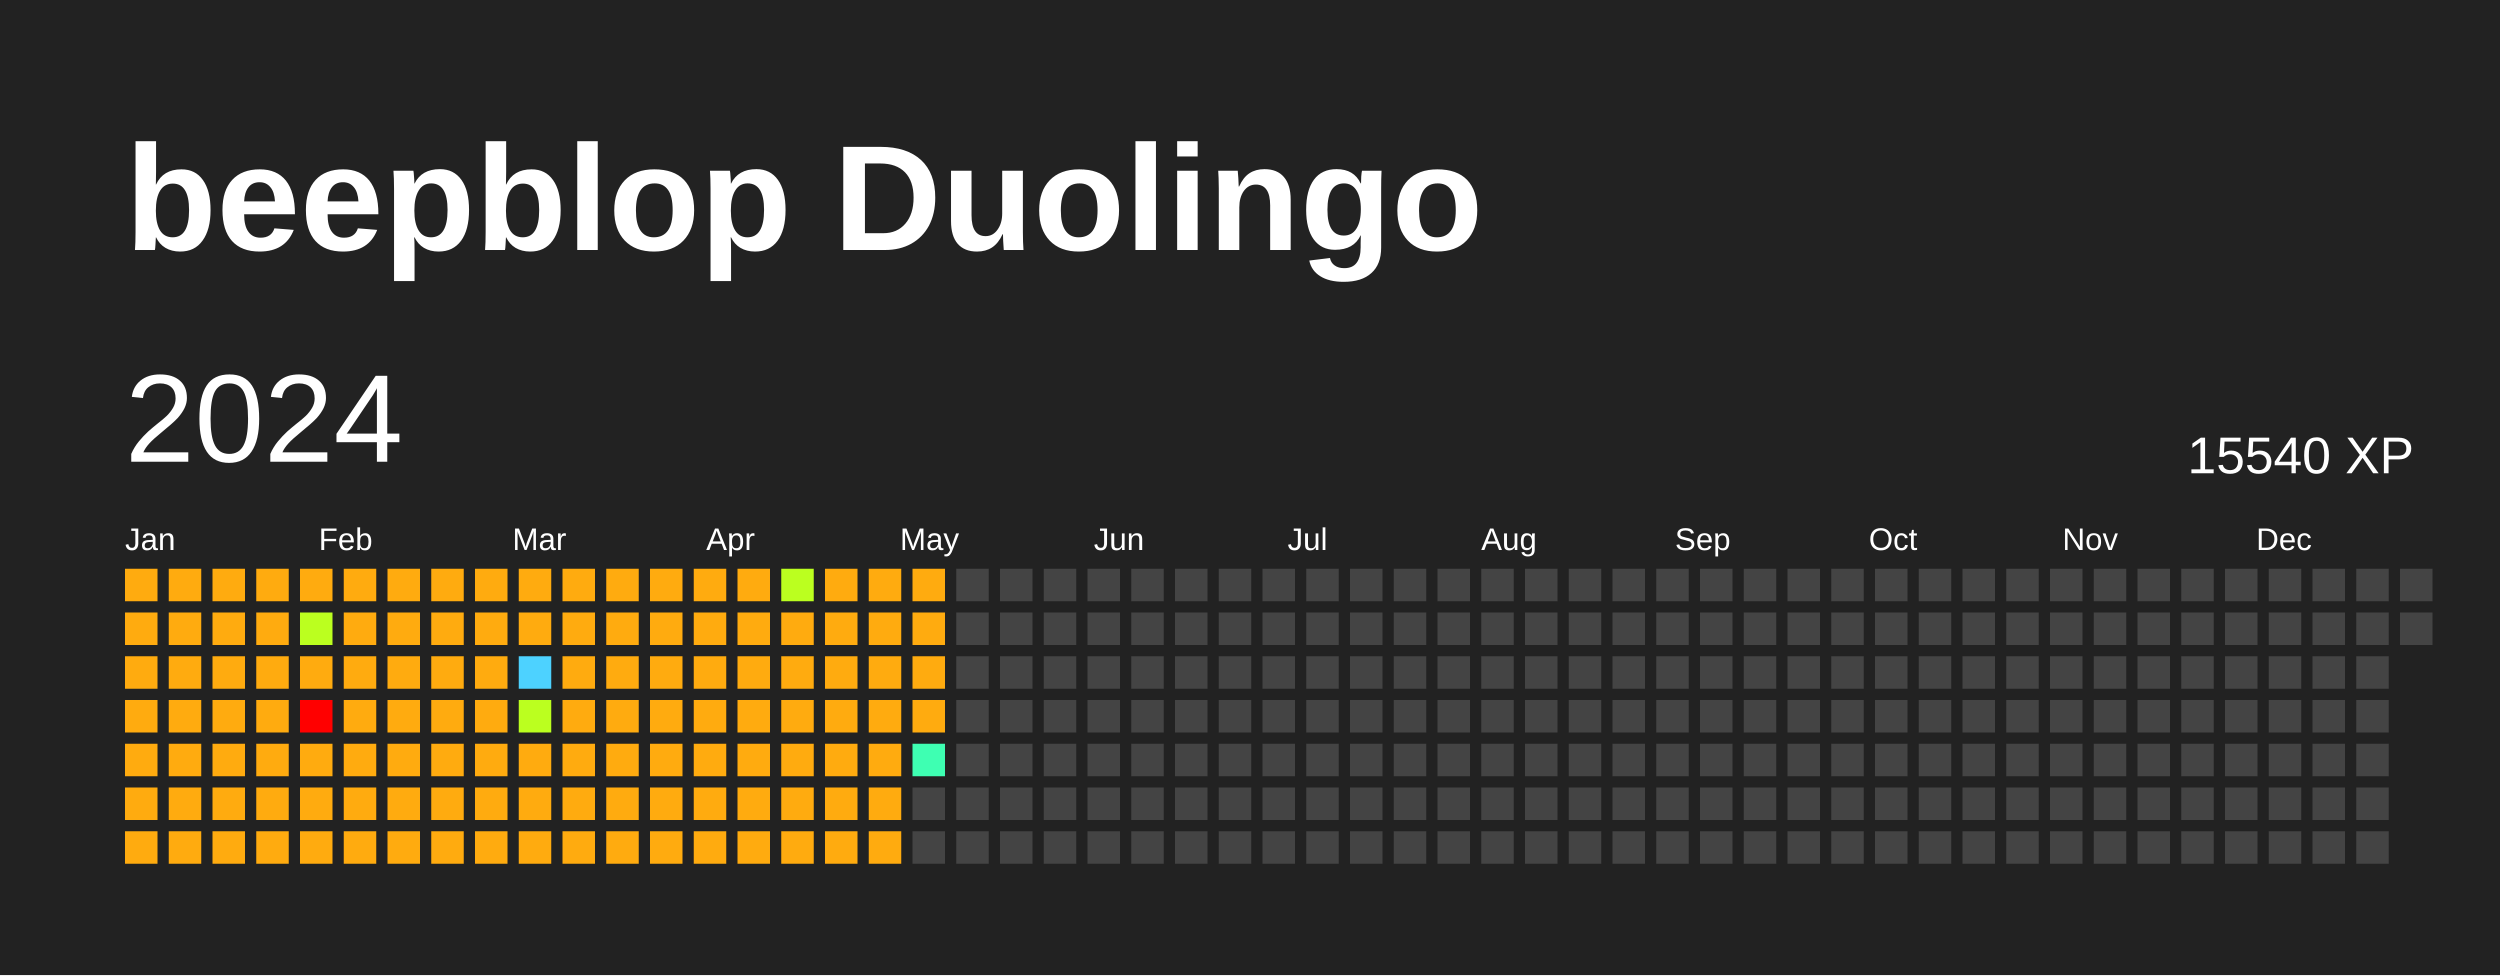
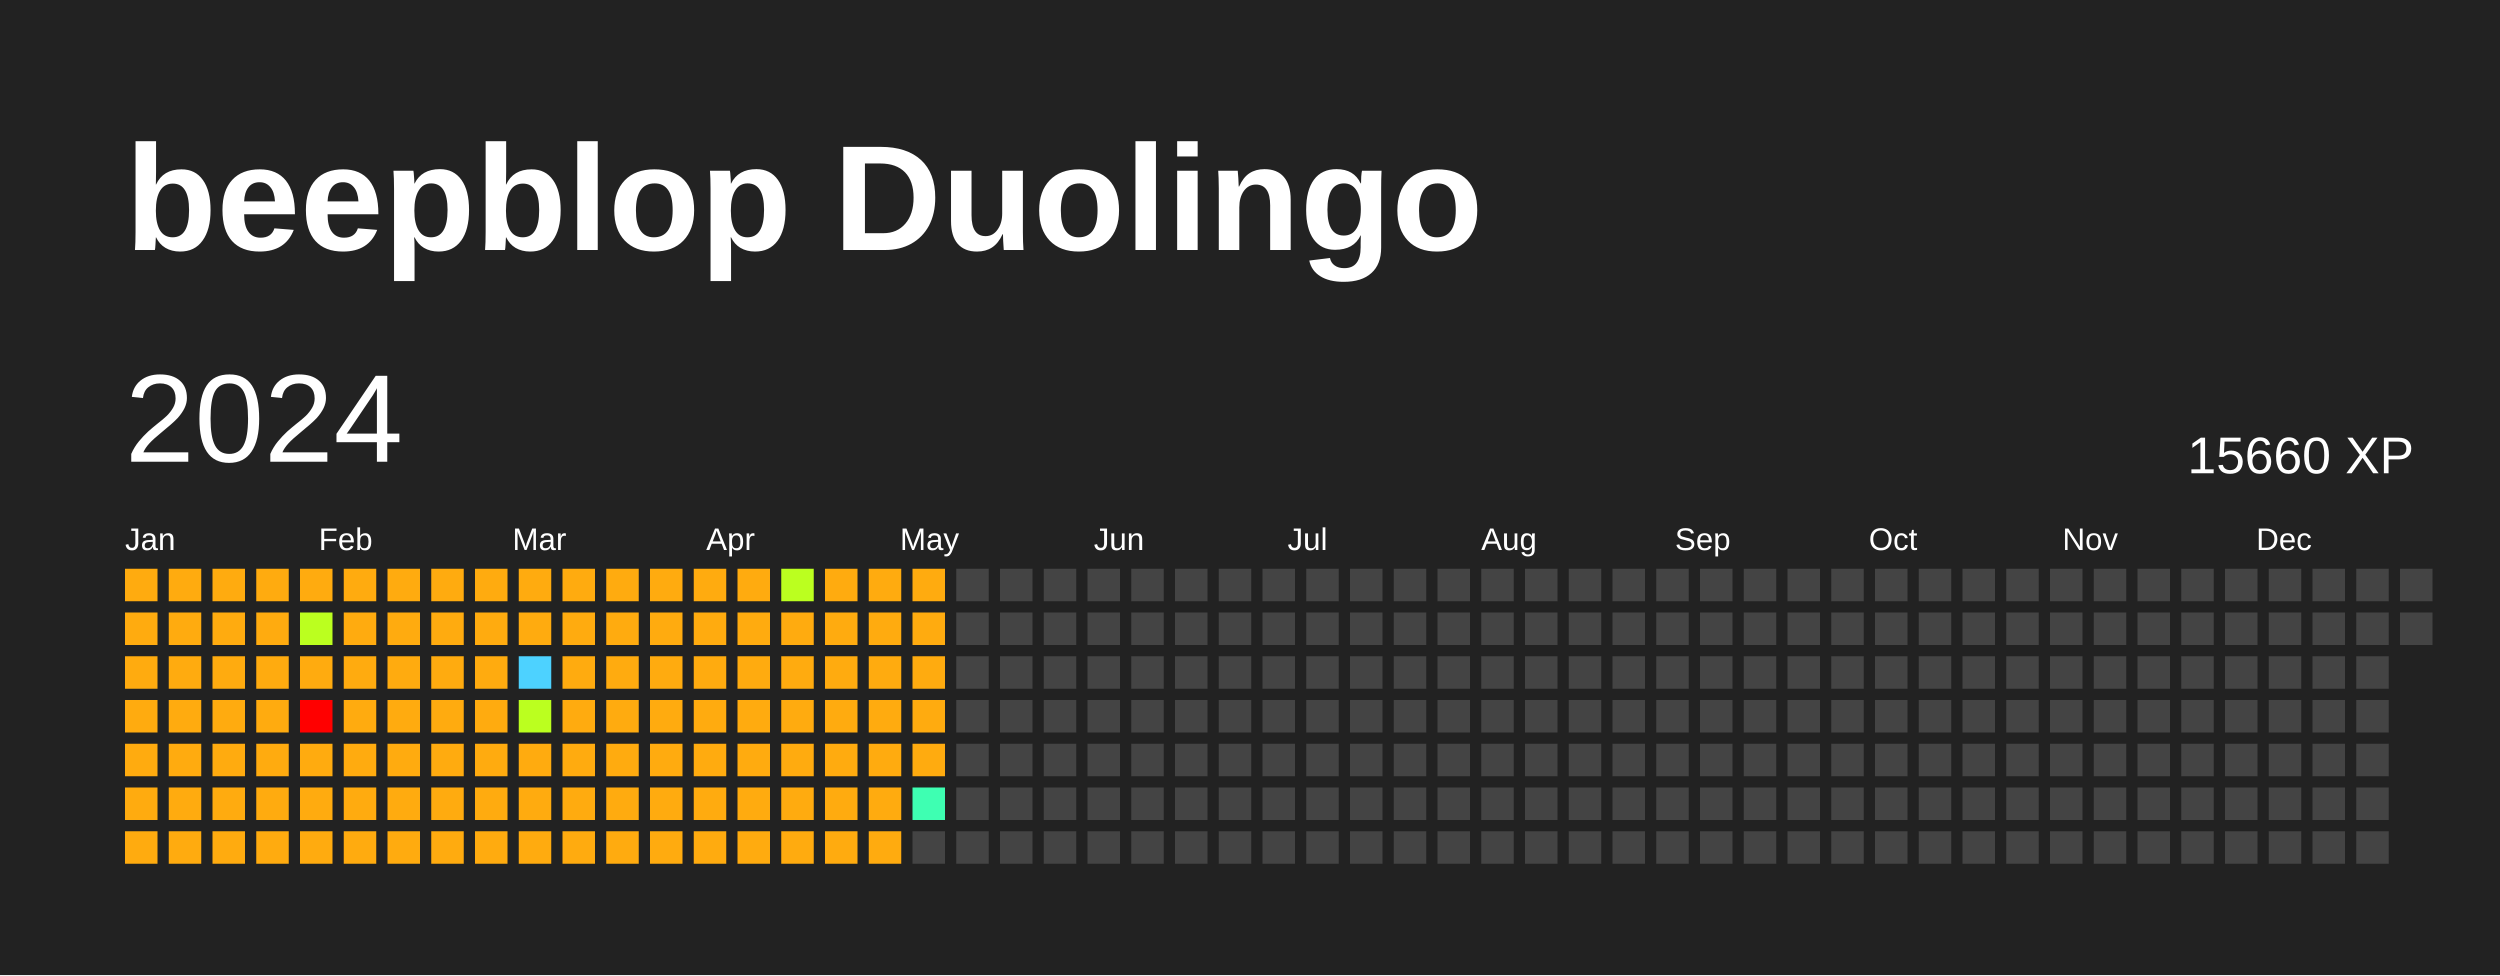
<svg xmlns="http://www.w3.org/2000/svg" baseProfile="full" height="78mm" version="1.1" viewBox="0,0,200,78" width="200mm">
  <defs />
  <rect fill="#222222" height="78" width="200" x="0" y="0" />
  <text fill="#FFFFFF" style="font-size:12px; font-family:Arial; font-weight:bold;" x="10" y="20">beepblop Duolingo</text>
  <text dominant-baseline="hanging" fill="#FFFFFF" style="font-size:10.0px; font-family:Arial;" x="10" y="30">2024</text>
-   <text dominant-baseline="hanging" fill="#FFFFFF" style="font-size:4.125px; font-family:Arial;" x="175" y="35">15540 XP</text>
+   <text dominant-baseline="hanging" fill="#FFFFFF" style="font-size:4.125px; font-family:Arial;" x="175" y="35">15660 XP</text>
  <text fill="#FFFFFF" style="font-size:2.5px; font-family:Arial" x="10.0" y="44">Jan</text>
  <text fill="#FFFFFF" style="font-size:2.5px; font-family:Arial" x="25.5" y="44">Feb</text>
  <text fill="#FFFFFF" style="font-size:2.5px; font-family:Arial" x="41.0" y="44">Mar</text>
  <text fill="#FFFFFF" style="font-size:2.5px; font-family:Arial" x="56.5" y="44">Apr</text>
  <text fill="#FFFFFF" style="font-size:2.5px; font-family:Arial" x="72.0" y="44">May</text>
  <text fill="#FFFFFF" style="font-size:2.5px; font-family:Arial" x="87.5" y="44">Jun</text>
  <text fill="#FFFFFF" style="font-size:2.5px; font-family:Arial" x="103.0" y="44">Jul</text>
  <text fill="#FFFFFF" style="font-size:2.5px; font-family:Arial" x="118.5" y="44">Aug</text>
  <text fill="#FFFFFF" style="font-size:2.5px; font-family:Arial" x="134.0" y="44">Sep</text>
  <text fill="#FFFFFF" style="font-size:2.5px; font-family:Arial" x="149.5" y="44">Oct</text>
  <text fill="#FFFFFF" style="font-size:2.5px; font-family:Arial" x="165.0" y="44">Nov</text>
  <text fill="#FFFFFF" style="font-size:2.5px; font-family:Arial" x="180.5" y="44">Dec</text>
  <rect fill="#ffab0f" height="2.6" width="2.6" x="10.0" y="45.5" />
  <rect fill="#ffab0f" height="2.6" width="2.6" x="10.0" y="49.0" />
  <rect fill="#ffab0f" height="2.6" width="2.6" x="10.0" y="52.5" />
  <rect fill="#ffab0f" height="2.6" width="2.6" x="10.0" y="56.0" />
  <rect fill="#ffab0f" height="2.6" width="2.6" x="10.0" y="59.5" />
  <rect fill="#ffab0f" height="2.6" width="2.6" x="10.0" y="63.0" />
  <rect fill="#ffab0f" height="2.6" width="2.6" x="10.0" y="66.5" />
  <rect fill="#ffab0f" height="2.6" width="2.6" x="13.5" y="45.5" />
  <rect fill="#ffab0f" height="2.6" width="2.6" x="13.5" y="49.0" />
  <rect fill="#ffab0f" height="2.6" width="2.6" x="13.5" y="52.5" />
  <rect fill="#ffab0f" height="2.6" width="2.6" x="13.5" y="56.0" />
  <rect fill="#ffab0f" height="2.6" width="2.6" x="13.5" y="59.5" />
  <rect fill="#ffab0f" height="2.6" width="2.6" x="13.5" y="63.0" />
  <rect fill="#ffab0f" height="2.6" width="2.6" x="13.5" y="66.5" />
  <rect fill="#ffab0f" height="2.6" width="2.6" x="17.0" y="45.5" />
  <rect fill="#ffab0f" height="2.6" width="2.6" x="17.0" y="49.0" />
  <rect fill="#ffab0f" height="2.6" width="2.6" x="17.0" y="52.5" />
  <rect fill="#ffab0f" height="2.6" width="2.6" x="17.0" y="56.0" />
  <rect fill="#ffab0f" height="2.6" width="2.6" x="17.0" y="59.5" />
  <rect fill="#ffab0f" height="2.6" width="2.6" x="17.0" y="63.0" />
  <rect fill="#ffab0f" height="2.6" width="2.6" x="17.0" y="66.5" />
  <rect fill="#ffab0f" height="2.6" width="2.6" x="20.5" y="45.5" />
  <rect fill="#ffab0f" height="2.6" width="2.6" x="20.5" y="49.0" />
  <rect fill="#ffab0f" height="2.6" width="2.6" x="20.5" y="52.5" />
  <rect fill="#ffab0f" height="2.6" width="2.6" x="20.5" y="56.0" />
  <rect fill="#ffab0f" height="2.6" width="2.6" x="20.5" y="59.5" />
  <rect fill="#ffab0f" height="2.6" width="2.6" x="20.5" y="63.0" />
  <rect fill="#ffab0f" height="2.6" width="2.6" x="20.5" y="66.5" />
  <rect fill="#ffab0f" height="2.6" width="2.6" x="24.0" y="45.5" />
  <rect fill="#bbff1f" height="2.6" width="2.6" x="24.0" y="49.0" />
  <rect fill="#ffab0f" height="2.6" width="2.6" x="24.0" y="52.5" />
  <rect fill="red" height="2.6" width="2.6" x="24.0" y="56.0" />
  <rect fill="#ffab0f" height="2.6" width="2.6" x="24.0" y="59.5" />
  <rect fill="#ffab0f" height="2.6" width="2.6" x="24.0" y="63.0" />
  <rect fill="#ffab0f" height="2.6" width="2.6" x="24.0" y="66.5" />
  <rect fill="#ffab0f" height="2.6" width="2.6" x="27.5" y="45.5" />
  <rect fill="#ffab0f" height="2.6" width="2.6" x="27.5" y="49.0" />
  <rect fill="#ffab0f" height="2.6" width="2.6" x="27.5" y="52.5" />
  <rect fill="#ffab0f" height="2.6" width="2.6" x="27.5" y="56.0" />
  <rect fill="#ffab0f" height="2.6" width="2.6" x="27.5" y="59.5" />
  <rect fill="#ffab0f" height="2.6" width="2.6" x="27.5" y="63.0" />
  <rect fill="#ffab0f" height="2.6" width="2.6" x="27.5" y="66.5" />
  <rect fill="#ffab0f" height="2.6" width="2.6" x="31.0" y="45.5" />
  <rect fill="#ffab0f" height="2.6" width="2.6" x="31.0" y="49.0" />
  <rect fill="#ffab0f" height="2.6" width="2.6" x="31.0" y="52.5" />
  <rect fill="#ffab0f" height="2.6" width="2.6" x="31.0" y="56.0" />
  <rect fill="#ffab0f" height="2.6" width="2.6" x="31.0" y="59.5" />
  <rect fill="#ffab0f" height="2.6" width="2.6" x="31.0" y="63.0" />
  <rect fill="#ffab0f" height="2.6" width="2.6" x="31.0" y="66.5" />
  <rect fill="#ffab0f" height="2.6" width="2.6" x="34.5" y="45.5" />
  <rect fill="#ffab0f" height="2.6" width="2.6" x="34.5" y="49.0" />
  <rect fill="#ffab0f" height="2.6" width="2.6" x="34.5" y="52.5" />
  <rect fill="#ffab0f" height="2.6" width="2.6" x="34.5" y="56.0" />
  <rect fill="#ffab0f" height="2.6" width="2.6" x="34.5" y="59.5" />
  <rect fill="#ffab0f" height="2.6" width="2.6" x="34.5" y="63.0" />
  <rect fill="#ffab0f" height="2.6" width="2.6" x="34.5" y="66.5" />
  <rect fill="#ffab0f" height="2.6" width="2.6" x="38.0" y="45.5" />
  <rect fill="#ffab0f" height="2.6" width="2.6" x="38.0" y="49.0" />
  <rect fill="#ffab0f" height="2.6" width="2.6" x="38.0" y="52.5" />
  <rect fill="#ffab0f" height="2.6" width="2.6" x="38.0" y="56.0" />
  <rect fill="#ffab0f" height="2.6" width="2.6" x="38.0" y="59.5" />
  <rect fill="#ffab0f" height="2.6" width="2.6" x="38.0" y="63.0" />
  <rect fill="#ffab0f" height="2.6" width="2.6" x="38.0" y="66.5" />
  <rect fill="#ffab0f" height="2.6" width="2.6" x="41.5" y="45.5" />
  <rect fill="#ffab0f" height="2.6" width="2.6" x="41.5" y="49.0" />
  <rect fill="#4dd2ff" height="2.6" width="2.6" x="41.5" y="52.5" />
  <rect fill="#bbff1f" height="2.6" width="2.6" x="41.5" y="56.0" />
  <rect fill="#ffab0f" height="2.6" width="2.6" x="41.5" y="59.5" />
  <rect fill="#ffab0f" height="2.6" width="2.6" x="41.5" y="63.0" />
  <rect fill="#ffab0f" height="2.6" width="2.6" x="41.5" y="66.5" />
  <rect fill="#ffab0f" height="2.6" width="2.6" x="45.0" y="45.5" />
  <rect fill="#ffab0f" height="2.6" width="2.6" x="45.0" y="49.0" />
  <rect fill="#ffab0f" height="2.6" width="2.6" x="45.0" y="52.5" />
  <rect fill="#ffab0f" height="2.6" width="2.6" x="45.0" y="56.0" />
  <rect fill="#ffab0f" height="2.6" width="2.6" x="45.0" y="59.5" />
  <rect fill="#ffab0f" height="2.6" width="2.6" x="45.0" y="63.0" />
  <rect fill="#ffab0f" height="2.6" width="2.6" x="45.0" y="66.5" />
  <rect fill="#ffab0f" height="2.6" width="2.6" x="48.5" y="45.5" />
  <rect fill="#ffab0f" height="2.6" width="2.6" x="48.5" y="49.0" />
  <rect fill="#ffab0f" height="2.6" width="2.6" x="48.5" y="52.5" />
  <rect fill="#ffab0f" height="2.6" width="2.6" x="48.5" y="56.0" />
  <rect fill="#ffab0f" height="2.6" width="2.6" x="48.5" y="59.5" />
  <rect fill="#ffab0f" height="2.6" width="2.6" x="48.5" y="63.0" />
  <rect fill="#ffab0f" height="2.6" width="2.6" x="48.5" y="66.5" />
  <rect fill="#ffab0f" height="2.6" width="2.6" x="52.0" y="45.5" />
  <rect fill="#ffab0f" height="2.6" width="2.6" x="52.0" y="49.0" />
  <rect fill="#ffab0f" height="2.6" width="2.6" x="52.0" y="52.5" />
  <rect fill="#ffab0f" height="2.6" width="2.6" x="52.0" y="56.0" />
  <rect fill="#ffab0f" height="2.6" width="2.6" x="52.0" y="59.5" />
  <rect fill="#ffab0f" height="2.6" width="2.6" x="52.0" y="63.0" />
  <rect fill="#ffab0f" height="2.6" width="2.6" x="52.0" y="66.5" />
  <rect fill="#ffab0f" height="2.6" width="2.6" x="55.5" y="45.5" />
  <rect fill="#ffab0f" height="2.6" width="2.6" x="55.5" y="49.0" />
  <rect fill="#ffab0f" height="2.6" width="2.6" x="55.5" y="52.5" />
  <rect fill="#ffab0f" height="2.6" width="2.6" x="55.5" y="56.0" />
  <rect fill="#ffab0f" height="2.6" width="2.6" x="55.5" y="59.5" />
  <rect fill="#ffab0f" height="2.6" width="2.6" x="55.5" y="63.0" />
  <rect fill="#ffab0f" height="2.6" width="2.6" x="55.5" y="66.5" />
  <rect fill="#ffab0f" height="2.6" width="2.6" x="59.0" y="45.5" />
  <rect fill="#ffab0f" height="2.6" width="2.6" x="59.0" y="49.0" />
  <rect fill="#ffab0f" height="2.6" width="2.6" x="59.0" y="52.5" />
  <rect fill="#ffab0f" height="2.6" width="2.6" x="59.0" y="56.0" />
  <rect fill="#ffab0f" height="2.6" width="2.6" x="59.0" y="59.5" />
  <rect fill="#ffab0f" height="2.6" width="2.6" x="59.0" y="63.0" />
  <rect fill="#ffab0f" height="2.6" width="2.6" x="59.0" y="66.5" />
  <rect fill="#bbff1f" height="2.6" width="2.6" x="62.5" y="45.5" />
  <rect fill="#ffab0f" height="2.6" width="2.6" x="62.5" y="49.0" />
  <rect fill="#ffab0f" height="2.6" width="2.6" x="62.5" y="52.5" />
  <rect fill="#ffab0f" height="2.6" width="2.6" x="62.5" y="56.0" />
  <rect fill="#ffab0f" height="2.6" width="2.6" x="62.5" y="59.5" />
  <rect fill="#ffab0f" height="2.6" width="2.6" x="62.5" y="63.0" />
  <rect fill="#ffab0f" height="2.6" width="2.6" x="62.5" y="66.5" />
  <rect fill="#ffab0f" height="2.6" width="2.6" x="66.0" y="45.5" />
  <rect fill="#ffab0f" height="2.6" width="2.6" x="66.0" y="49.0" />
  <rect fill="#ffab0f" height="2.6" width="2.6" x="66.0" y="52.5" />
  <rect fill="#ffab0f" height="2.6" width="2.6" x="66.0" y="56.0" />
  <rect fill="#ffab0f" height="2.6" width="2.6" x="66.0" y="59.5" />
  <rect fill="#ffab0f" height="2.6" width="2.6" x="66.0" y="63.0" />
  <rect fill="#ffab0f" height="2.6" width="2.6" x="66.0" y="66.5" />
  <rect fill="#ffab0f" height="2.6" width="2.6" x="69.5" y="45.5" />
  <rect fill="#ffab0f" height="2.6" width="2.6" x="69.5" y="49.0" />
  <rect fill="#ffab0f" height="2.6" width="2.6" x="69.5" y="52.5" />
  <rect fill="#ffab0f" height="2.6" width="2.6" x="69.5" y="56.0" />
  <rect fill="#ffab0f" height="2.6" width="2.6" x="69.5" y="59.5" />
  <rect fill="#ffab0f" height="2.6" width="2.6" x="69.5" y="63.0" />
  <rect fill="#ffab0f" height="2.6" width="2.6" x="69.5" y="66.5" />
  <rect fill="#ffab0f" height="2.6" width="2.6" x="73.0" y="45.5" />
  <rect fill="#ffab0f" height="2.6" width="2.6" x="73.0" y="49.0" />
  <rect fill="#ffab0f" height="2.6" width="2.6" x="73.0" y="52.5" />
  <rect fill="#ffab0f" height="2.6" width="2.6" x="73.0" y="56.0" />
-   <rect fill="#3effb2" height="2.6" width="2.6" x="73.0" y="59.5" />
-   <rect fill="#444444" height="2.6" width="2.6" x="73.0" y="63.0" />
+   <rect fill="#ffab0f" height="2.6" width="2.6" x="73.0" y="59.5" />
+   <rect fill="#3effb2" height="2.6" width="2.6" x="73.0" y="63.0" />
  <rect fill="#444444" height="2.6" width="2.6" x="73.0" y="66.5" />
  <rect fill="#444444" height="2.6" width="2.6" x="76.5" y="45.5" />
  <rect fill="#444444" height="2.6" width="2.6" x="76.5" y="49.0" />
  <rect fill="#444444" height="2.6" width="2.6" x="76.5" y="52.5" />
  <rect fill="#444444" height="2.6" width="2.6" x="76.5" y="56.0" />
  <rect fill="#444444" height="2.6" width="2.6" x="76.5" y="59.5" />
  <rect fill="#444444" height="2.6" width="2.6" x="76.5" y="63.0" />
  <rect fill="#444444" height="2.6" width="2.6" x="76.5" y="66.5" />
  <rect fill="#444444" height="2.6" width="2.6" x="80.0" y="45.5" />
  <rect fill="#444444" height="2.6" width="2.6" x="80.0" y="49.0" />
  <rect fill="#444444" height="2.6" width="2.6" x="80.0" y="52.5" />
  <rect fill="#444444" height="2.6" width="2.6" x="80.0" y="56.0" />
  <rect fill="#444444" height="2.6" width="2.6" x="80.0" y="59.5" />
  <rect fill="#444444" height="2.6" width="2.6" x="80.0" y="63.0" />
  <rect fill="#444444" height="2.6" width="2.6" x="80.0" y="66.5" />
  <rect fill="#444444" height="2.6" width="2.6" x="83.5" y="45.5" />
  <rect fill="#444444" height="2.6" width="2.6" x="83.5" y="49.0" />
  <rect fill="#444444" height="2.6" width="2.6" x="83.5" y="52.5" />
  <rect fill="#444444" height="2.6" width="2.6" x="83.5" y="56.0" />
  <rect fill="#444444" height="2.6" width="2.6" x="83.5" y="59.5" />
  <rect fill="#444444" height="2.6" width="2.6" x="83.5" y="63.0" />
  <rect fill="#444444" height="2.6" width="2.6" x="83.5" y="66.5" />
  <rect fill="#444444" height="2.6" width="2.6" x="87.0" y="45.5" />
  <rect fill="#444444" height="2.6" width="2.6" x="87.0" y="49.0" />
  <rect fill="#444444" height="2.6" width="2.6" x="87.0" y="52.5" />
  <rect fill="#444444" height="2.6" width="2.6" x="87.0" y="56.0" />
  <rect fill="#444444" height="2.6" width="2.6" x="87.0" y="59.5" />
  <rect fill="#444444" height="2.6" width="2.6" x="87.0" y="63.0" />
  <rect fill="#444444" height="2.6" width="2.6" x="87.0" y="66.5" />
  <rect fill="#444444" height="2.6" width="2.6" x="90.5" y="45.5" />
  <rect fill="#444444" height="2.6" width="2.6" x="90.5" y="49.0" />
  <rect fill="#444444" height="2.6" width="2.6" x="90.5" y="52.5" />
  <rect fill="#444444" height="2.6" width="2.6" x="90.5" y="56.0" />
  <rect fill="#444444" height="2.6" width="2.6" x="90.5" y="59.5" />
  <rect fill="#444444" height="2.6" width="2.6" x="90.5" y="63.0" />
  <rect fill="#444444" height="2.6" width="2.6" x="90.5" y="66.5" />
  <rect fill="#444444" height="2.6" width="2.6" x="94.0" y="45.5" />
  <rect fill="#444444" height="2.6" width="2.6" x="94.0" y="49.0" />
  <rect fill="#444444" height="2.6" width="2.6" x="94.0" y="52.5" />
  <rect fill="#444444" height="2.6" width="2.6" x="94.0" y="56.0" />
  <rect fill="#444444" height="2.6" width="2.6" x="94.0" y="59.5" />
  <rect fill="#444444" height="2.6" width="2.6" x="94.0" y="63.0" />
  <rect fill="#444444" height="2.6" width="2.6" x="94.0" y="66.5" />
  <rect fill="#444444" height="2.6" width="2.6" x="97.5" y="45.5" />
  <rect fill="#444444" height="2.6" width="2.6" x="97.5" y="49.0" />
  <rect fill="#444444" height="2.6" width="2.6" x="97.5" y="52.5" />
  <rect fill="#444444" height="2.6" width="2.6" x="97.5" y="56.0" />
  <rect fill="#444444" height="2.6" width="2.6" x="97.5" y="59.5" />
  <rect fill="#444444" height="2.6" width="2.6" x="97.5" y="63.0" />
  <rect fill="#444444" height="2.6" width="2.6" x="97.5" y="66.5" />
  <rect fill="#444444" height="2.6" width="2.6" x="101.0" y="45.5" />
  <rect fill="#444444" height="2.6" width="2.6" x="101.0" y="49.0" />
  <rect fill="#444444" height="2.6" width="2.6" x="101.0" y="52.5" />
  <rect fill="#444444" height="2.6" width="2.6" x="101.0" y="56.0" />
  <rect fill="#444444" height="2.6" width="2.6" x="101.0" y="59.5" />
  <rect fill="#444444" height="2.6" width="2.6" x="101.0" y="63.0" />
  <rect fill="#444444" height="2.6" width="2.6" x="101.0" y="66.5" />
  <rect fill="#444444" height="2.6" width="2.6" x="104.5" y="45.5" />
  <rect fill="#444444" height="2.6" width="2.6" x="104.5" y="49.0" />
  <rect fill="#444444" height="2.6" width="2.6" x="104.5" y="52.5" />
  <rect fill="#444444" height="2.6" width="2.6" x="104.5" y="56.0" />
  <rect fill="#444444" height="2.6" width="2.6" x="104.5" y="59.5" />
  <rect fill="#444444" height="2.6" width="2.6" x="104.5" y="63.0" />
  <rect fill="#444444" height="2.6" width="2.6" x="104.5" y="66.5" />
  <rect fill="#444444" height="2.6" width="2.6" x="108.0" y="45.5" />
  <rect fill="#444444" height="2.6" width="2.6" x="108.0" y="49.0" />
  <rect fill="#444444" height="2.6" width="2.6" x="108.0" y="52.5" />
  <rect fill="#444444" height="2.6" width="2.6" x="108.0" y="56.0" />
  <rect fill="#444444" height="2.6" width="2.6" x="108.0" y="59.5" />
  <rect fill="#444444" height="2.6" width="2.6" x="108.0" y="63.0" />
  <rect fill="#444444" height="2.6" width="2.6" x="108.0" y="66.5" />
  <rect fill="#444444" height="2.6" width="2.6" x="111.5" y="45.5" />
  <rect fill="#444444" height="2.6" width="2.6" x="111.5" y="49.0" />
  <rect fill="#444444" height="2.6" width="2.6" x="111.5" y="52.5" />
  <rect fill="#444444" height="2.6" width="2.6" x="111.5" y="56.0" />
  <rect fill="#444444" height="2.6" width="2.6" x="111.5" y="59.5" />
  <rect fill="#444444" height="2.6" width="2.6" x="111.5" y="63.0" />
  <rect fill="#444444" height="2.6" width="2.6" x="111.5" y="66.5" />
  <rect fill="#444444" height="2.6" width="2.6" x="115.0" y="45.5" />
  <rect fill="#444444" height="2.6" width="2.6" x="115.0" y="49.0" />
  <rect fill="#444444" height="2.6" width="2.6" x="115.0" y="52.5" />
  <rect fill="#444444" height="2.6" width="2.6" x="115.0" y="56.0" />
  <rect fill="#444444" height="2.6" width="2.6" x="115.0" y="59.5" />
  <rect fill="#444444" height="2.6" width="2.6" x="115.0" y="63.0" />
  <rect fill="#444444" height="2.6" width="2.6" x="115.0" y="66.5" />
  <rect fill="#444444" height="2.6" width="2.6" x="118.5" y="45.5" />
  <rect fill="#444444" height="2.6" width="2.6" x="118.5" y="49.0" />
  <rect fill="#444444" height="2.6" width="2.6" x="118.5" y="52.5" />
  <rect fill="#444444" height="2.6" width="2.6" x="118.5" y="56.0" />
  <rect fill="#444444" height="2.6" width="2.6" x="118.5" y="59.5" />
  <rect fill="#444444" height="2.6" width="2.6" x="118.5" y="63.0" />
  <rect fill="#444444" height="2.6" width="2.6" x="118.5" y="66.5" />
  <rect fill="#444444" height="2.6" width="2.6" x="122.0" y="45.5" />
  <rect fill="#444444" height="2.6" width="2.6" x="122.0" y="49.0" />
  <rect fill="#444444" height="2.6" width="2.6" x="122.0" y="52.5" />
  <rect fill="#444444" height="2.6" width="2.6" x="122.0" y="56.0" />
  <rect fill="#444444" height="2.6" width="2.6" x="122.0" y="59.5" />
  <rect fill="#444444" height="2.6" width="2.6" x="122.0" y="63.0" />
  <rect fill="#444444" height="2.6" width="2.6" x="122.0" y="66.5" />
  <rect fill="#444444" height="2.6" width="2.6" x="125.5" y="45.5" />
  <rect fill="#444444" height="2.6" width="2.6" x="125.5" y="49.0" />
  <rect fill="#444444" height="2.6" width="2.6" x="125.5" y="52.5" />
  <rect fill="#444444" height="2.6" width="2.6" x="125.5" y="56.0" />
  <rect fill="#444444" height="2.6" width="2.6" x="125.5" y="59.5" />
  <rect fill="#444444" height="2.6" width="2.6" x="125.5" y="63.0" />
  <rect fill="#444444" height="2.6" width="2.6" x="125.5" y="66.5" />
  <rect fill="#444444" height="2.6" width="2.6" x="129.0" y="45.5" />
  <rect fill="#444444" height="2.6" width="2.6" x="129.0" y="49.0" />
  <rect fill="#444444" height="2.6" width="2.6" x="129.0" y="52.5" />
  <rect fill="#444444" height="2.6" width="2.6" x="129.0" y="56.0" />
  <rect fill="#444444" height="2.6" width="2.6" x="129.0" y="59.5" />
  <rect fill="#444444" height="2.6" width="2.6" x="129.0" y="63.0" />
  <rect fill="#444444" height="2.6" width="2.6" x="129.0" y="66.5" />
  <rect fill="#444444" height="2.6" width="2.6" x="132.5" y="45.5" />
  <rect fill="#444444" height="2.6" width="2.6" x="132.5" y="49.0" />
  <rect fill="#444444" height="2.6" width="2.6" x="132.5" y="52.5" />
  <rect fill="#444444" height="2.6" width="2.6" x="132.5" y="56.0" />
  <rect fill="#444444" height="2.6" width="2.6" x="132.5" y="59.5" />
  <rect fill="#444444" height="2.6" width="2.6" x="132.5" y="63.0" />
  <rect fill="#444444" height="2.6" width="2.6" x="132.5" y="66.5" />
  <rect fill="#444444" height="2.6" width="2.6" x="136.0" y="45.5" />
  <rect fill="#444444" height="2.6" width="2.6" x="136.0" y="49.0" />
  <rect fill="#444444" height="2.6" width="2.6" x="136.0" y="52.5" />
  <rect fill="#444444" height="2.6" width="2.6" x="136.0" y="56.0" />
  <rect fill="#444444" height="2.6" width="2.6" x="136.0" y="59.5" />
  <rect fill="#444444" height="2.6" width="2.6" x="136.0" y="63.0" />
  <rect fill="#444444" height="2.6" width="2.6" x="136.0" y="66.5" />
  <rect fill="#444444" height="2.6" width="2.6" x="139.5" y="45.5" />
  <rect fill="#444444" height="2.6" width="2.6" x="139.5" y="49.0" />
  <rect fill="#444444" height="2.6" width="2.6" x="139.5" y="52.5" />
  <rect fill="#444444" height="2.6" width="2.6" x="139.5" y="56.0" />
  <rect fill="#444444" height="2.6" width="2.6" x="139.5" y="59.5" />
  <rect fill="#444444" height="2.6" width="2.6" x="139.5" y="63.0" />
  <rect fill="#444444" height="2.6" width="2.6" x="139.5" y="66.5" />
  <rect fill="#444444" height="2.6" width="2.6" x="143.0" y="45.5" />
  <rect fill="#444444" height="2.6" width="2.6" x="143.0" y="49.0" />
  <rect fill="#444444" height="2.6" width="2.6" x="143.0" y="52.5" />
  <rect fill="#444444" height="2.6" width="2.6" x="143.0" y="56.0" />
  <rect fill="#444444" height="2.6" width="2.6" x="143.0" y="59.5" />
  <rect fill="#444444" height="2.6" width="2.6" x="143.0" y="63.0" />
  <rect fill="#444444" height="2.6" width="2.6" x="143.0" y="66.5" />
  <rect fill="#444444" height="2.6" width="2.6" x="146.5" y="45.5" />
  <rect fill="#444444" height="2.6" width="2.6" x="146.5" y="49.0" />
  <rect fill="#444444" height="2.6" width="2.6" x="146.5" y="52.5" />
  <rect fill="#444444" height="2.6" width="2.6" x="146.5" y="56.0" />
  <rect fill="#444444" height="2.6" width="2.6" x="146.5" y="59.5" />
  <rect fill="#444444" height="2.6" width="2.6" x="146.5" y="63.0" />
  <rect fill="#444444" height="2.6" width="2.6" x="146.5" y="66.5" />
  <rect fill="#444444" height="2.6" width="2.6" x="150.0" y="45.5" />
  <rect fill="#444444" height="2.6" width="2.6" x="150.0" y="49.0" />
  <rect fill="#444444" height="2.6" width="2.6" x="150.0" y="52.5" />
  <rect fill="#444444" height="2.6" width="2.6" x="150.0" y="56.0" />
  <rect fill="#444444" height="2.6" width="2.6" x="150.0" y="59.5" />
  <rect fill="#444444" height="2.6" width="2.6" x="150.0" y="63.0" />
  <rect fill="#444444" height="2.6" width="2.6" x="150.0" y="66.5" />
  <rect fill="#444444" height="2.6" width="2.6" x="153.5" y="45.5" />
  <rect fill="#444444" height="2.6" width="2.6" x="153.5" y="49.0" />
  <rect fill="#444444" height="2.6" width="2.6" x="153.5" y="52.5" />
  <rect fill="#444444" height="2.6" width="2.6" x="153.5" y="56.0" />
  <rect fill="#444444" height="2.6" width="2.6" x="153.5" y="59.5" />
  <rect fill="#444444" height="2.6" width="2.6" x="153.5" y="63.0" />
  <rect fill="#444444" height="2.6" width="2.6" x="153.5" y="66.5" />
  <rect fill="#444444" height="2.6" width="2.6" x="157.0" y="45.5" />
  <rect fill="#444444" height="2.6" width="2.6" x="157.0" y="49.0" />
  <rect fill="#444444" height="2.6" width="2.6" x="157.0" y="52.5" />
  <rect fill="#444444" height="2.6" width="2.6" x="157.0" y="56.0" />
  <rect fill="#444444" height="2.6" width="2.6" x="157.0" y="59.5" />
  <rect fill="#444444" height="2.6" width="2.6" x="157.0" y="63.0" />
  <rect fill="#444444" height="2.6" width="2.6" x="157.0" y="66.5" />
  <rect fill="#444444" height="2.6" width="2.6" x="160.5" y="45.5" />
  <rect fill="#444444" height="2.6" width="2.6" x="160.5" y="49.0" />
  <rect fill="#444444" height="2.6" width="2.6" x="160.5" y="52.5" />
  <rect fill="#444444" height="2.6" width="2.6" x="160.5" y="56.0" />
  <rect fill="#444444" height="2.6" width="2.6" x="160.5" y="59.5" />
  <rect fill="#444444" height="2.6" width="2.6" x="160.5" y="63.0" />
  <rect fill="#444444" height="2.6" width="2.6" x="160.5" y="66.5" />
  <rect fill="#444444" height="2.6" width="2.6" x="164.0" y="45.5" />
  <rect fill="#444444" height="2.6" width="2.6" x="164.0" y="49.0" />
  <rect fill="#444444" height="2.6" width="2.6" x="164.0" y="52.5" />
  <rect fill="#444444" height="2.6" width="2.6" x="164.0" y="56.0" />
  <rect fill="#444444" height="2.6" width="2.6" x="164.0" y="59.5" />
  <rect fill="#444444" height="2.6" width="2.6" x="164.0" y="63.0" />
  <rect fill="#444444" height="2.6" width="2.6" x="164.0" y="66.5" />
  <rect fill="#444444" height="2.6" width="2.6" x="167.5" y="45.5" />
  <rect fill="#444444" height="2.6" width="2.6" x="167.5" y="49.0" />
  <rect fill="#444444" height="2.6" width="2.6" x="167.5" y="52.5" />
  <rect fill="#444444" height="2.6" width="2.6" x="167.5" y="56.0" />
  <rect fill="#444444" height="2.6" width="2.6" x="167.5" y="59.5" />
  <rect fill="#444444" height="2.6" width="2.6" x="167.5" y="63.0" />
  <rect fill="#444444" height="2.6" width="2.6" x="167.5" y="66.5" />
  <rect fill="#444444" height="2.6" width="2.6" x="171.0" y="45.5" />
  <rect fill="#444444" height="2.6" width="2.6" x="171.0" y="49.0" />
  <rect fill="#444444" height="2.6" width="2.6" x="171.0" y="52.5" />
  <rect fill="#444444" height="2.6" width="2.6" x="171.0" y="56.0" />
  <rect fill="#444444" height="2.6" width="2.6" x="171.0" y="59.5" />
  <rect fill="#444444" height="2.6" width="2.6" x="171.0" y="63.0" />
  <rect fill="#444444" height="2.6" width="2.6" x="171.0" y="66.5" />
  <rect fill="#444444" height="2.6" width="2.6" x="174.5" y="45.5" />
  <rect fill="#444444" height="2.6" width="2.6" x="174.5" y="49.0" />
  <rect fill="#444444" height="2.6" width="2.6" x="174.5" y="52.5" />
  <rect fill="#444444" height="2.6" width="2.6" x="174.5" y="56.0" />
  <rect fill="#444444" height="2.6" width="2.6" x="174.5" y="59.5" />
  <rect fill="#444444" height="2.6" width="2.6" x="174.5" y="63.0" />
  <rect fill="#444444" height="2.6" width="2.6" x="174.5" y="66.5" />
  <rect fill="#444444" height="2.6" width="2.6" x="178.0" y="45.5" />
  <rect fill="#444444" height="2.6" width="2.6" x="178.0" y="49.0" />
  <rect fill="#444444" height="2.6" width="2.6" x="178.0" y="52.5" />
  <rect fill="#444444" height="2.6" width="2.6" x="178.0" y="56.0" />
  <rect fill="#444444" height="2.6" width="2.6" x="178.0" y="59.5" />
  <rect fill="#444444" height="2.6" width="2.6" x="178.0" y="63.0" />
  <rect fill="#444444" height="2.6" width="2.6" x="178.0" y="66.5" />
  <rect fill="#444444" height="2.6" width="2.6" x="181.5" y="45.5" />
  <rect fill="#444444" height="2.6" width="2.6" x="181.5" y="49.0" />
  <rect fill="#444444" height="2.6" width="2.6" x="181.5" y="52.5" />
  <rect fill="#444444" height="2.6" width="2.6" x="181.5" y="56.0" />
  <rect fill="#444444" height="2.6" width="2.6" x="181.5" y="59.5" />
  <rect fill="#444444" height="2.6" width="2.6" x="181.5" y="63.0" />
  <rect fill="#444444" height="2.6" width="2.6" x="181.5" y="66.5" />
  <rect fill="#444444" height="2.6" width="2.6" x="185.0" y="45.5" />
  <rect fill="#444444" height="2.6" width="2.6" x="185.0" y="49.0" />
  <rect fill="#444444" height="2.6" width="2.6" x="185.0" y="52.5" />
  <rect fill="#444444" height="2.6" width="2.6" x="185.0" y="56.0" />
  <rect fill="#444444" height="2.6" width="2.6" x="185.0" y="59.5" />
  <rect fill="#444444" height="2.6" width="2.6" x="185.0" y="63.0" />
  <rect fill="#444444" height="2.6" width="2.6" x="185.0" y="66.5" />
  <rect fill="#444444" height="2.6" width="2.6" x="188.5" y="45.5" />
  <rect fill="#444444" height="2.6" width="2.6" x="188.5" y="49.0" />
  <rect fill="#444444" height="2.6" width="2.6" x="188.5" y="52.5" />
  <rect fill="#444444" height="2.6" width="2.6" x="188.5" y="56.0" />
  <rect fill="#444444" height="2.6" width="2.6" x="188.5" y="59.5" />
  <rect fill="#444444" height="2.6" width="2.6" x="188.5" y="63.0" />
  <rect fill="#444444" height="2.6" width="2.6" x="188.5" y="66.5" />
  <rect fill="#444444" height="2.6" width="2.6" x="192.0" y="45.5" />
  <rect fill="#444444" height="2.6" width="2.6" x="192.0" y="49.0" />
</svg>
